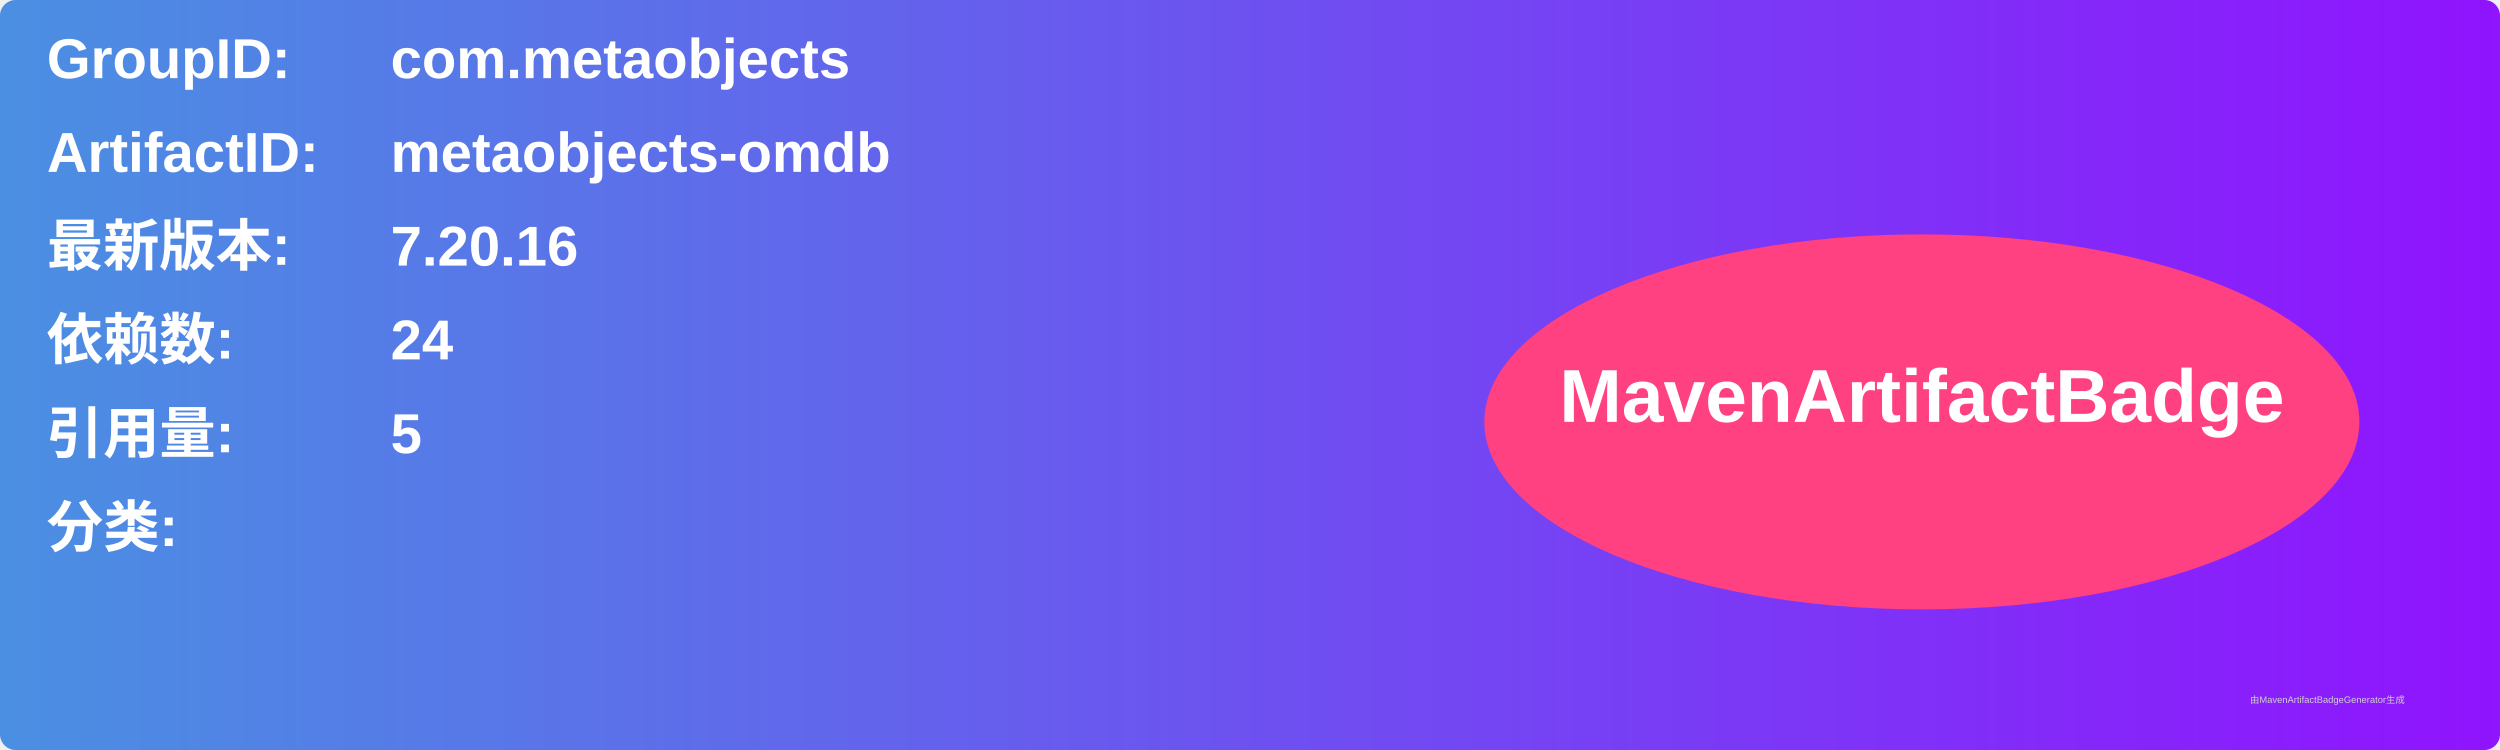
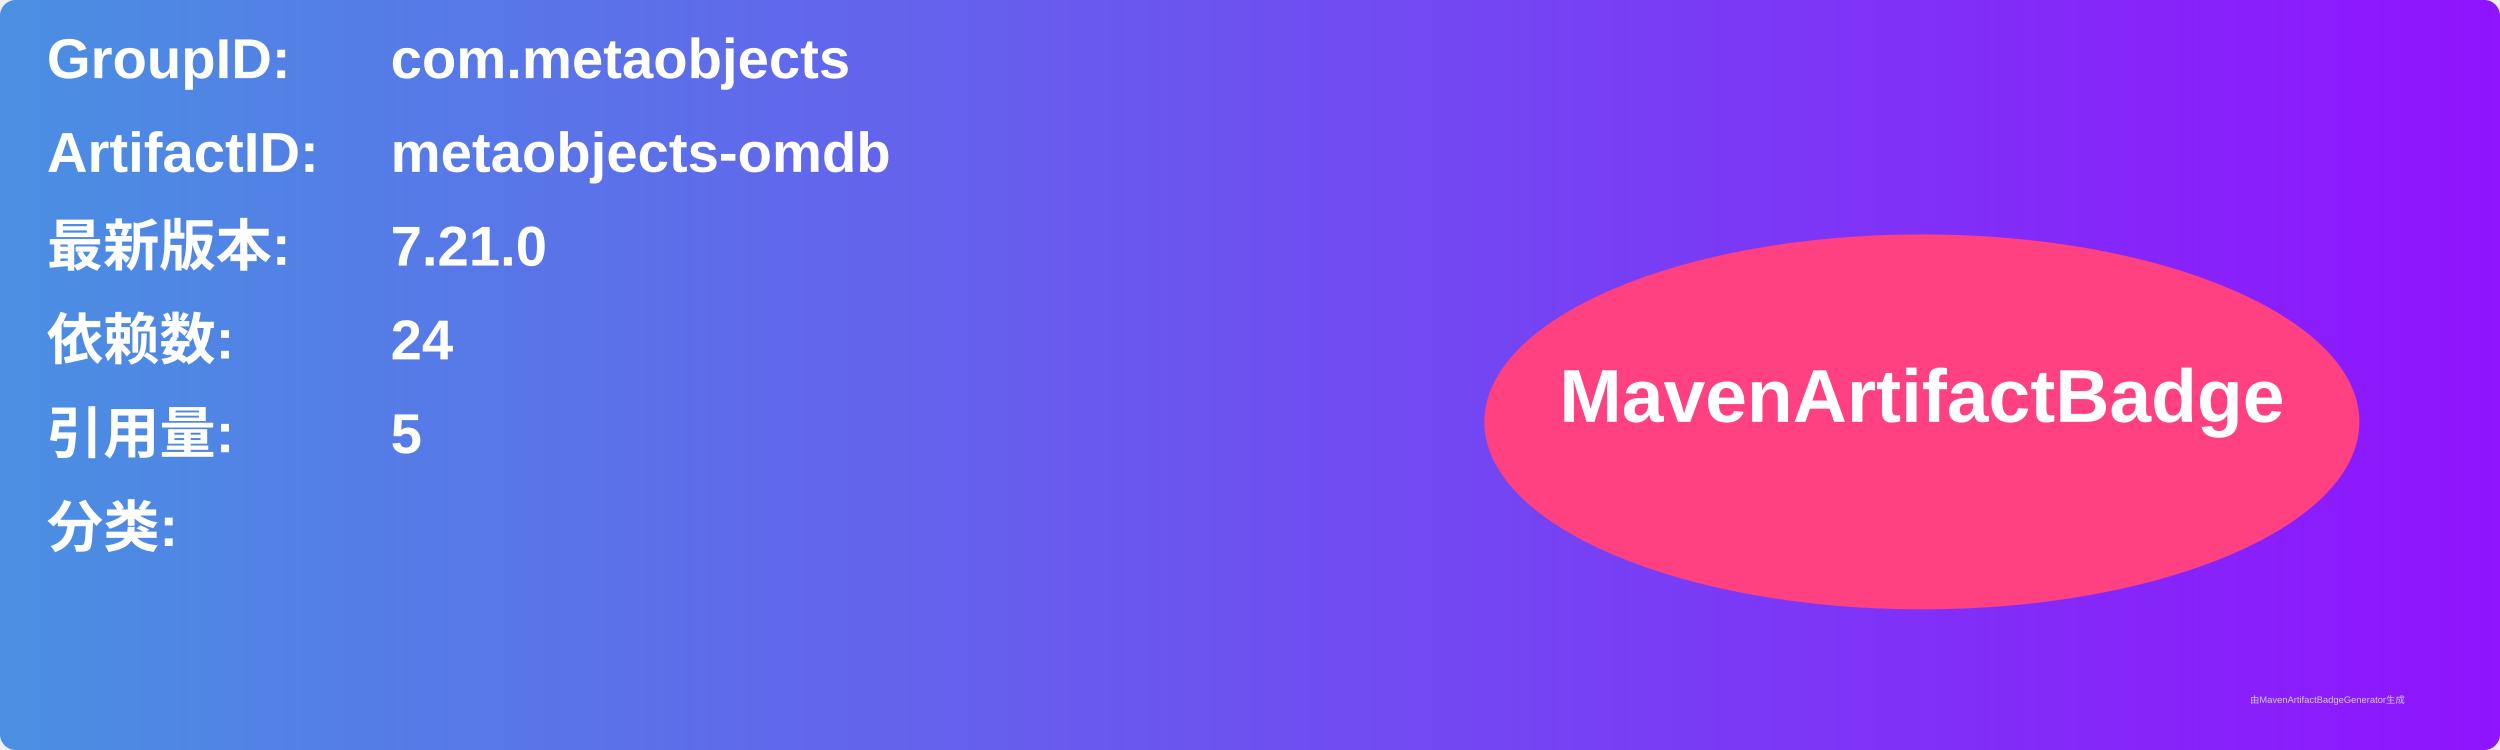
<svg xmlns="http://www.w3.org/2000/svg" width="800" height="240" viewBox="0 0 800 240">
  <linearGradient id="grad" x1="0%" y1="0%" x2="100%" y2="0%">
    <stop offset="0%" stop-color="#4a90e2" />
    <stop offset="100%" stop-color="#9013fe" />
  </linearGradient>
  <rect width="100%" height="100%" rx="5" ry="5" fill="url(#grad)" />
  <g transform="translate(15, 15)">
    <text x="0" y="10" font-family="Arial" font-size="18" fill="white" font-weight="bold" width="260">GroupID:</text>
    <text x="110" y="10" font-family="Arial" font-size="18" fill="white" font-weight="bold" width="460">com.metaobjects</text>
    <text x="0" y="40" font-family="Arial" font-size="18" fill="white" font-weight="bold" width="260">ArtifactID:</text>
    <text x="110" y="40" font-family="Arial" font-size="18" fill="white" font-weight="bold" width="460">metaobjects-omdb</text>
    <text x="0" y="70" font-family="Arial" font-size="18" fill="white" font-weight="bold">最新版本:</text>
    <text x="110" y="70" font-family="Arial" font-size="18" fill="white" font-weight="bold">
-       <tspan font-weight="bold">7.20.16</tspan>
+       <tspan font-weight="bold">7.21.0</tspan>
    </text>
    <text x="0" y="100" font-family="Arial" font-size="18" fill="white" font-weight="bold">依赖数: </text>
    <text x="110" y="100" font-family="Arial" font-size="18" fill="white">
      <tspan font-weight="bold">24</tspan>
    </text>
    <text x="0" y="130" font-family="Arial" font-size="18" fill="white" font-weight="bold">引用量: </text>
    <text x="110" y="130" font-family="Arial" font-size="18" fill="white">
      <tspan font-weight="bold">5</tspan>
    </text>
    <text x="0" y="160" font-family="Arial" font-size="18" fill="white" font-weight="bold">分类:</text>
    <text x="10" y="190" font-family="Arial" font-size="10" fill="white">
      <tspan font-weight="bold" />
    </text>
    <ellipse cx="600" cy="120" rx="140" ry="60" fill="#ff4081" />
    <text x="600" y="120" text-anchor="middle" font-family="Arial" font-size="24" fill="white" font-weight="bold">MavenArtifactBadge</text>
  </g>
  <text x="720" y="225" font-family="Arial" font-size="3" fill="#d0d0d0">由MavenArtifactBadgeGenerator生成</text>
</svg>
